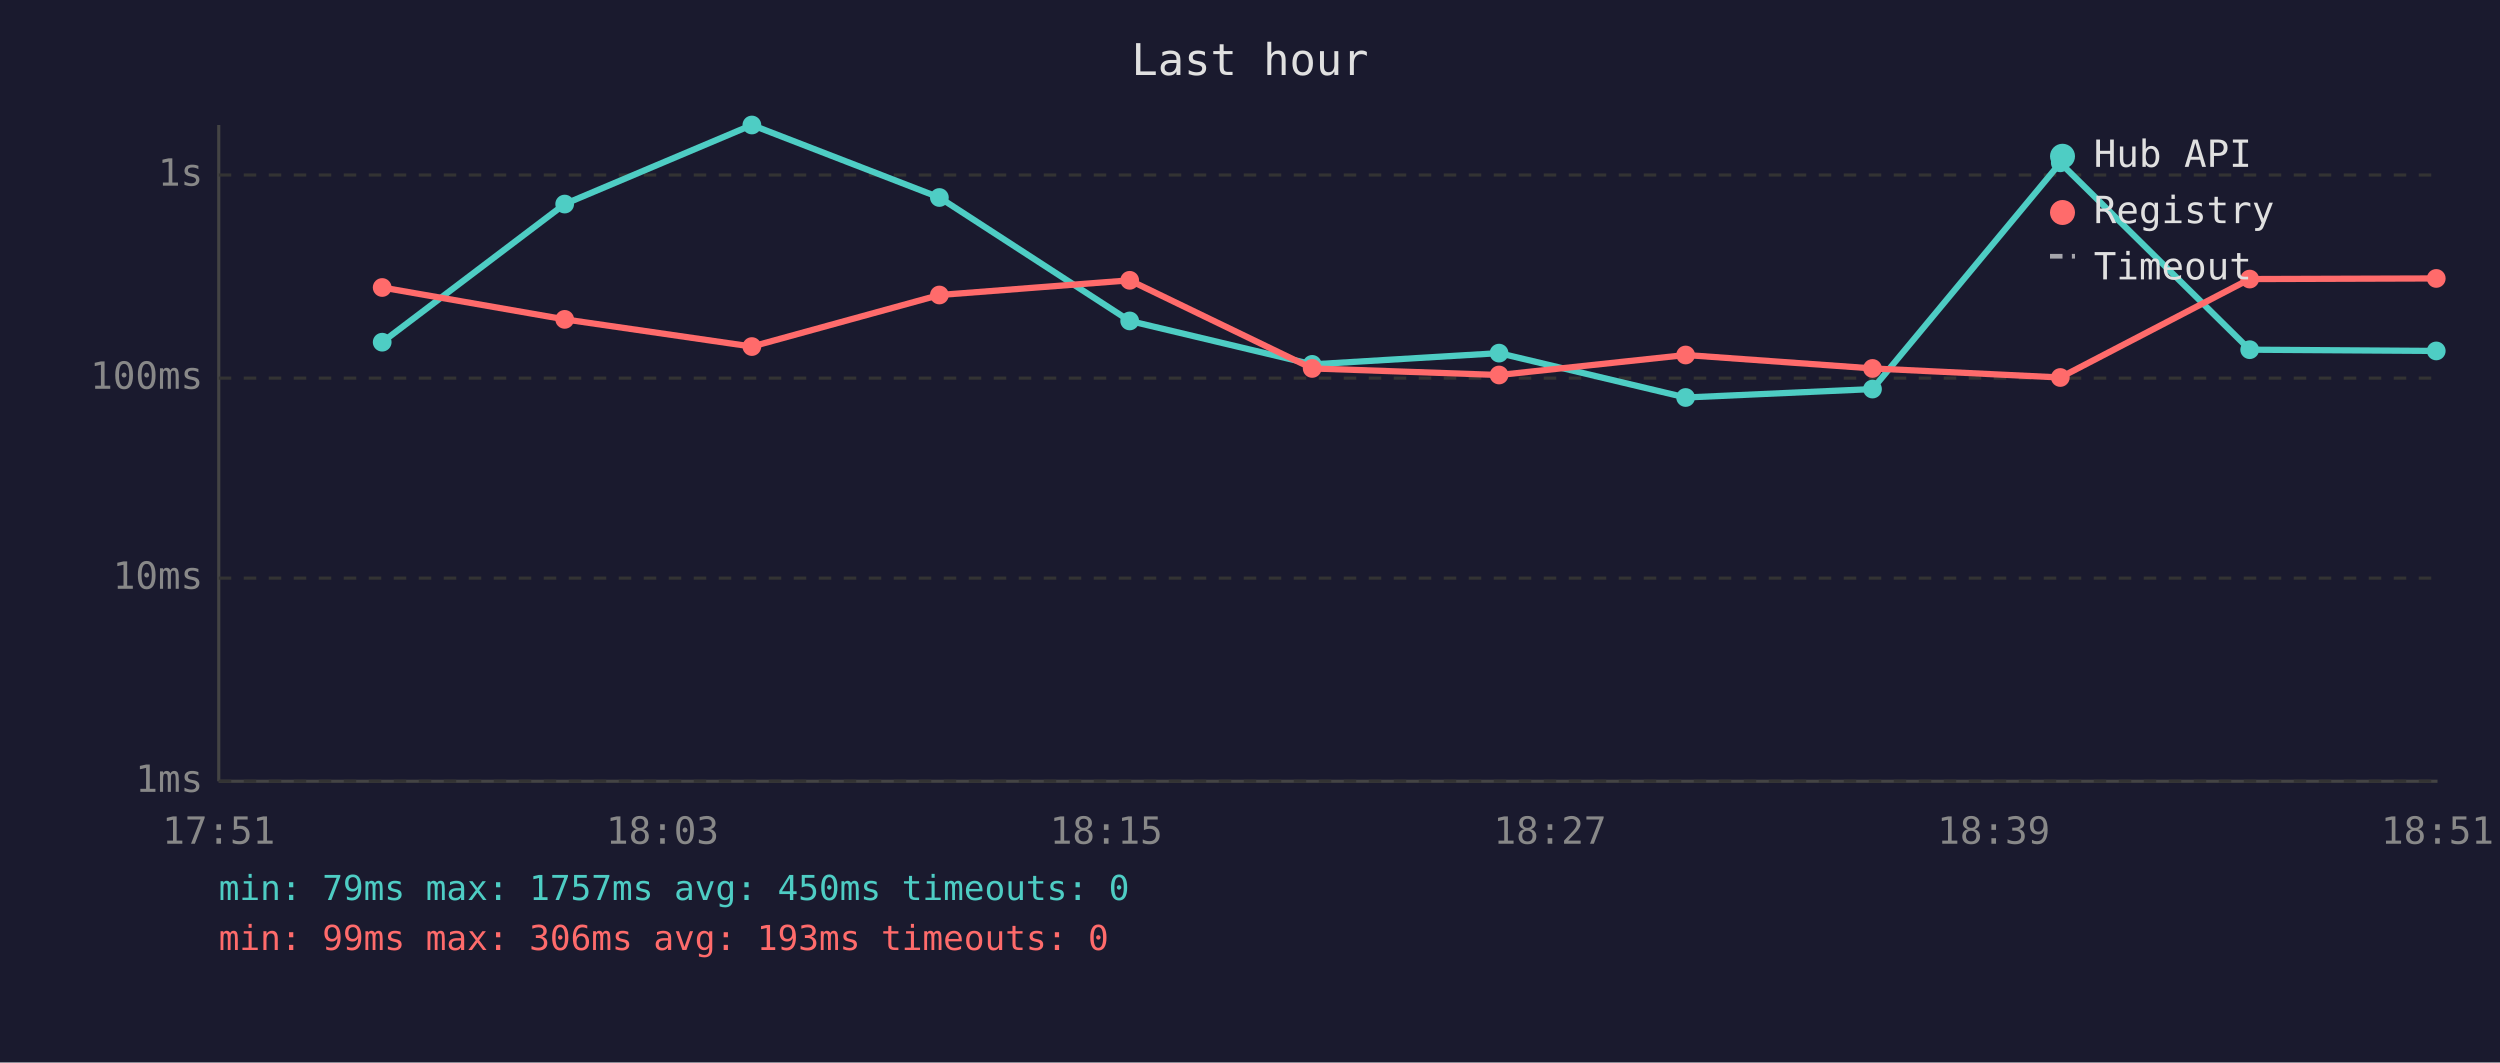
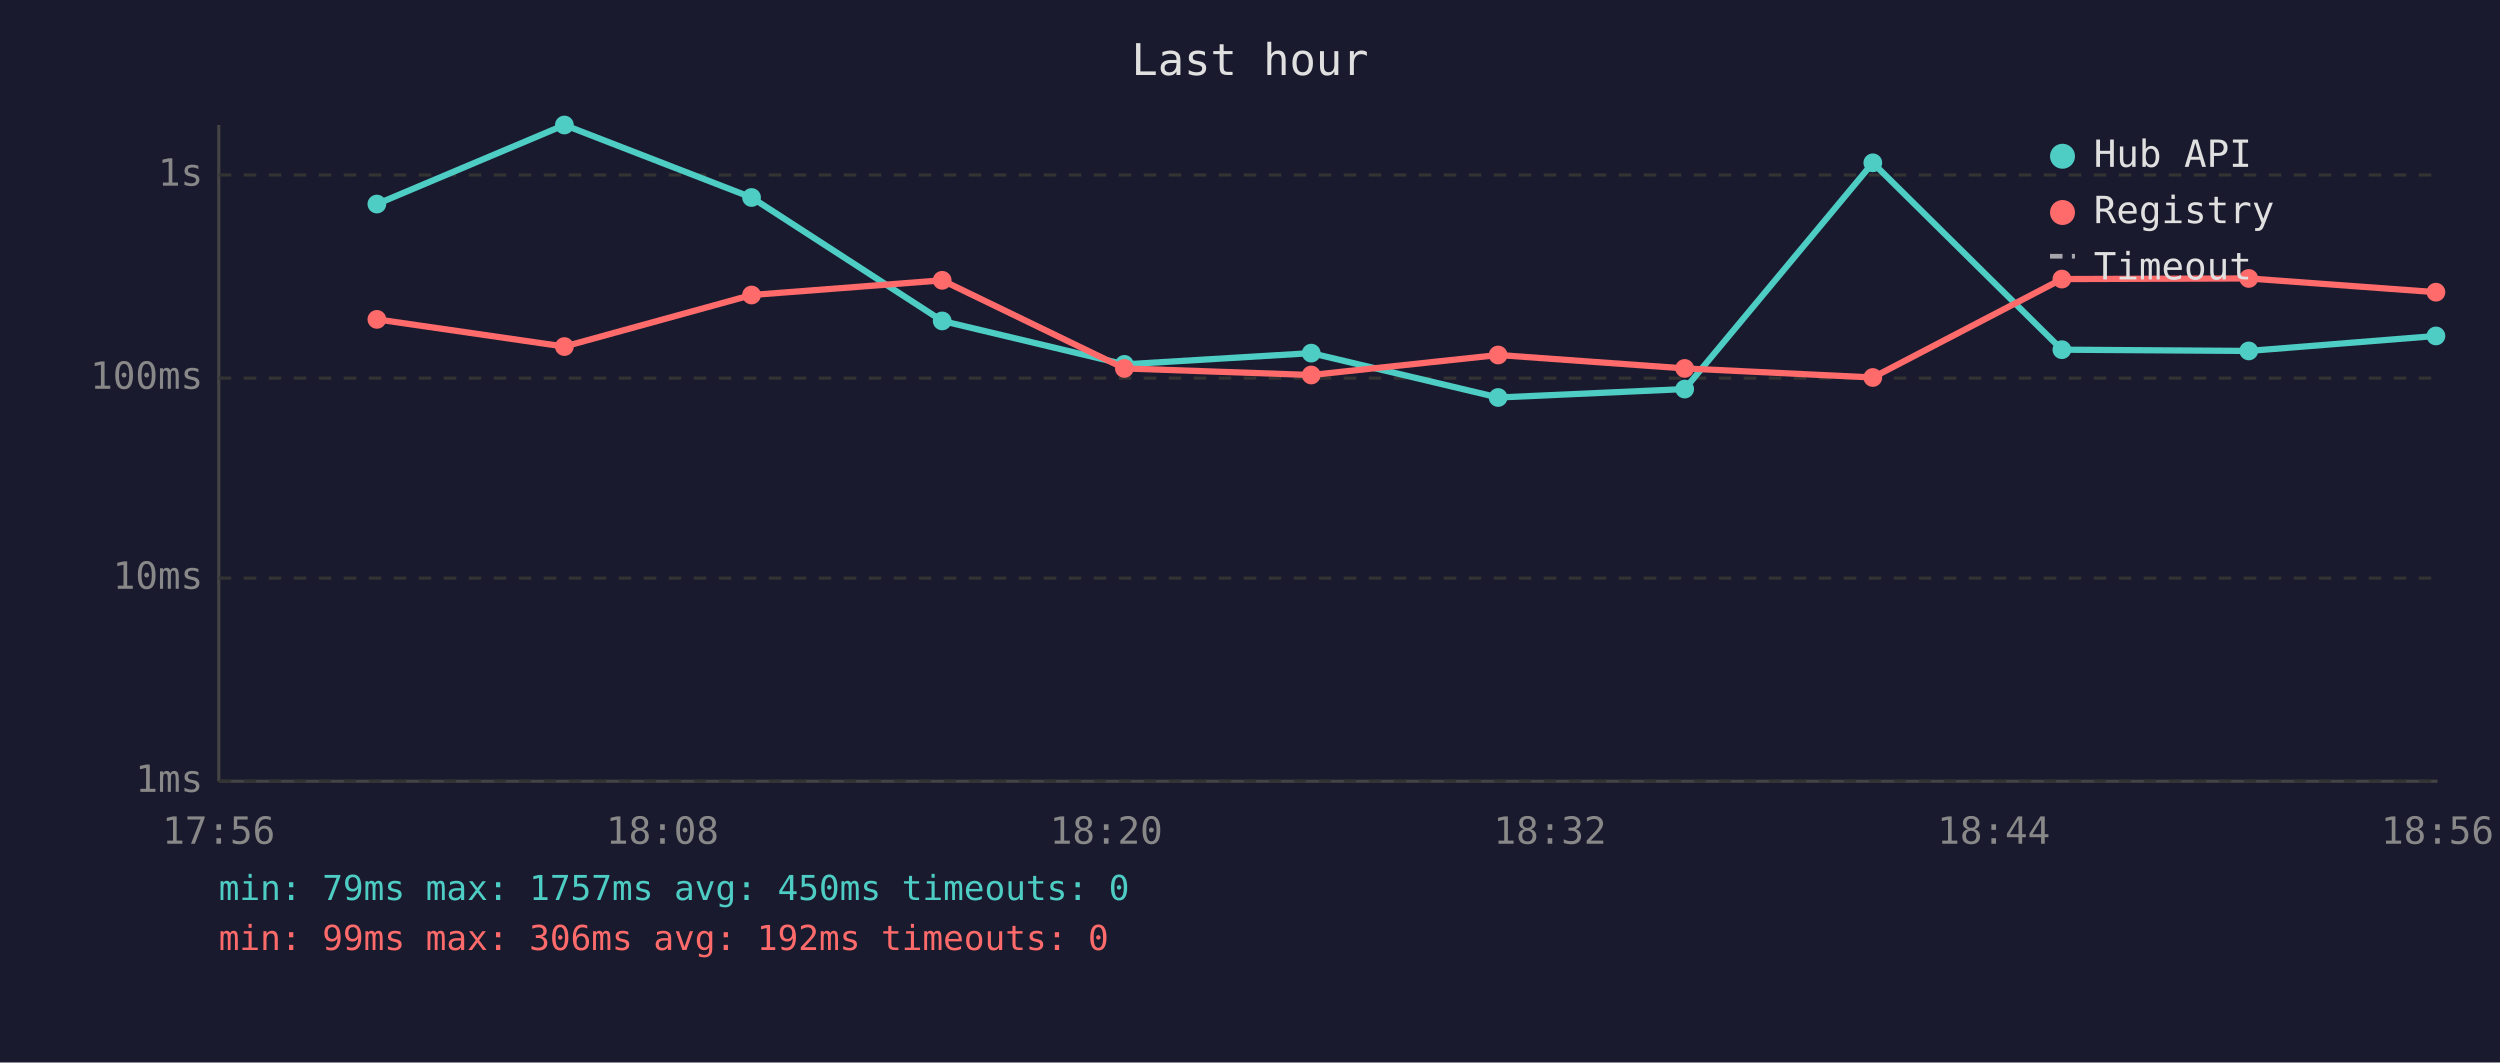
<svg xmlns="http://www.w3.org/2000/svg" viewBox="0 0 800 340" font-family="monospace" font-size="12">
  <rect width="800" height="340" fill="#1a1a2e" />
  <text x="400" y="24" fill="#e0e0e0" font-size="14" text-anchor="middle">Last hour</text>
  <line x1="70" y1="40" x2="70" y2="250" stroke="#444" stroke-width="1" />
  <line x1="70" y1="250" x2="780" y2="250" stroke="#444" stroke-width="1" />
  <line x1="70" y1="250" x2="780" y2="250" stroke="#333" stroke-width="1" stroke-dasharray="4" />
  <text x="65" y="250" fill="#888" text-anchor="end" dominant-baseline="middle">1ms</text>
  <line x1="70" y1="185" x2="780" y2="185" stroke="#333" stroke-width="1" stroke-dasharray="4" />
  <text x="65" y="185" fill="#888" text-anchor="end" dominant-baseline="middle">10ms</text>
  <line x1="70" y1="121" x2="780" y2="121" stroke="#333" stroke-width="1" stroke-dasharray="4" />
  <text x="65" y="121" fill="#888" text-anchor="end" dominant-baseline="middle">100ms</text>
  <line x1="70" y1="56" x2="780" y2="56" stroke="#333" stroke-width="1" stroke-dasharray="4" />
  <text x="65" y="56" fill="#888" text-anchor="end" dominant-baseline="middle">1s</text>
-   <text x="70" y="270" fill="#888" text-anchor="middle">17:51</text>
-   <text x="212" y="270" fill="#888" text-anchor="middle">18:03</text>
-   <text x="354" y="270" fill="#888" text-anchor="middle">18:15</text>
-   <text x="496" y="270" fill="#888" text-anchor="middle">18:27</text>
-   <text x="638" y="270" fill="#888" text-anchor="middle">18:39</text>
-   <text x="780" y="270" fill="#888" text-anchor="middle">18:51</text>
-   <polyline points="122.3,109.5 180.7,65.3 240.6,40.0 300.6,63.2 361.5,102.7 419.9,116.6 479.7,113.0 539.4,127.2 599.2,124.5 659.3,52.1 719.9,111.9 779.6,112.3" fill="none" stroke="#4ecdc4" stroke-width="2" opacity="1" />
-   <circle cx="122.3" cy="109.5" r="3" fill="#4ecdc4" />
-   <circle cx="180.7" cy="65.3" r="3" fill="#4ecdc4" />
-   <circle cx="240.6" cy="40.0" r="3" fill="#4ecdc4" />
-   <circle cx="300.6" cy="63.2" r="3" fill="#4ecdc4" />
-   <circle cx="361.5" cy="102.7" r="3" fill="#4ecdc4" />
-   <circle cx="419.9" cy="116.6" r="3" fill="#4ecdc4" />
-   <circle cx="479.7" cy="113.0" r="3" fill="#4ecdc4" />
-   <circle cx="539.4" cy="127.2" r="3" fill="#4ecdc4" />
-   <circle cx="599.2" cy="124.5" r="3" fill="#4ecdc4" />
-   <circle cx="659.3" cy="52.1" r="3" fill="#4ecdc4" />
-   <circle cx="719.9" cy="111.9" r="3" fill="#4ecdc4" />
-   <circle cx="779.6" cy="112.3" r="3" fill="#4ecdc4" />
-   <polyline points="122.3,92.0 180.7,102.2 240.6,110.9 300.6,94.4 361.5,89.7 419.9,117.9 479.7,120.0 539.4,113.6 599.2,117.9 659.3,120.8 719.9,89.3 779.6,89.1" fill="none" stroke="#ff6b6b" stroke-width="2" opacity="1" />
-   <circle cx="122.3" cy="92.0" r="3" fill="#ff6b6b" />
-   <circle cx="180.7" cy="102.2" r="3" fill="#ff6b6b" />
-   <circle cx="240.6" cy="110.9" r="3" fill="#ff6b6b" />
-   <circle cx="300.6" cy="94.4" r="3" fill="#ff6b6b" />
-   <circle cx="361.5" cy="89.7" r="3" fill="#ff6b6b" />
-   <circle cx="419.9" cy="117.9" r="3" fill="#ff6b6b" />
-   <circle cx="479.7" cy="120.0" r="3" fill="#ff6b6b" />
-   <circle cx="539.4" cy="113.6" r="3" fill="#ff6b6b" />
-   <circle cx="599.2" cy="117.9" r="3" fill="#ff6b6b" />
-   <circle cx="659.3" cy="120.8" r="3" fill="#ff6b6b" />
-   <circle cx="719.9" cy="89.3" r="3" fill="#ff6b6b" />
-   <circle cx="779.6" cy="89.1" r="3" fill="#ff6b6b" />
+   <text x="70" y="270" fill="#888" text-anchor="middle">17:56</text>
+   <text x="212" y="270" fill="#888" text-anchor="middle">18:08</text>
+   <text x="354" y="270" fill="#888" text-anchor="middle">18:20</text>
+   <text x="496" y="270" fill="#888" text-anchor="middle">18:32</text>
+   <text x="638" y="270" fill="#888" text-anchor="middle">18:44</text>
+   <text x="780" y="270" fill="#888" text-anchor="middle">18:56</text>
+   <polyline points="120.6,65.3 180.6,40.0 240.5,63.2 301.5,102.7 359.8,116.6 419.6,113.0 479.4,127.2 539.1,124.5 599.3,52.1 659.8,111.9 719.6,112.3 779.5,107.5" fill="none" stroke="#4ecdc4" stroke-width="2" opacity="1" />
+   <circle cx="120.6" cy="65.3" r="3" fill="#4ecdc4" />
+   <circle cx="180.6" cy="40.0" r="3" fill="#4ecdc4" />
+   <circle cx="240.5" cy="63.2" r="3" fill="#4ecdc4" />
+   <circle cx="301.5" cy="102.7" r="3" fill="#4ecdc4" />
+   <circle cx="359.8" cy="116.6" r="3" fill="#4ecdc4" />
+   <circle cx="419.6" cy="113.0" r="3" fill="#4ecdc4" />
+   <circle cx="479.4" cy="127.2" r="3" fill="#4ecdc4" />
+   <circle cx="539.1" cy="124.5" r="3" fill="#4ecdc4" />
+   <circle cx="599.3" cy="52.1" r="3" fill="#4ecdc4" />
+   <circle cx="659.8" cy="111.9" r="3" fill="#4ecdc4" />
+   <circle cx="719.6" cy="112.3" r="3" fill="#4ecdc4" />
+   <circle cx="779.5" cy="107.5" r="3" fill="#4ecdc4" />
+   <polyline points="120.6,102.2 180.6,110.9 240.5,94.4 301.5,89.7 359.8,117.9 419.6,120.0 479.4,113.6 539.1,117.9 599.3,120.8 659.8,89.3 719.6,89.1 779.5,93.5" fill="none" stroke="#ff6b6b" stroke-width="2" opacity="1" />
+   <circle cx="120.6" cy="102.2" r="3" fill="#ff6b6b" />
+   <circle cx="180.6" cy="110.9" r="3" fill="#ff6b6b" />
+   <circle cx="240.5" cy="94.4" r="3" fill="#ff6b6b" />
+   <circle cx="301.5" cy="89.7" r="3" fill="#ff6b6b" />
+   <circle cx="359.8" cy="117.9" r="3" fill="#ff6b6b" />
+   <circle cx="419.6" cy="120.0" r="3" fill="#ff6b6b" />
+   <circle cx="479.4" cy="113.6" r="3" fill="#ff6b6b" />
+   <circle cx="539.1" cy="117.9" r="3" fill="#ff6b6b" />
+   <circle cx="599.3" cy="120.8" r="3" fill="#ff6b6b" />
+   <circle cx="659.8" cy="89.3" r="3" fill="#ff6b6b" />
+   <circle cx="719.6" cy="89.1" r="3" fill="#ff6b6b" />
+   <circle cx="779.5" cy="93.5" r="3" fill="#ff6b6b" />
  <circle cx="660" cy="50" r="4" fill="#4ecdc4" />
  <text x="670" y="50" fill="#e0e0e0" dominant-baseline="middle">Hub API</text>
  <circle cx="660" cy="68" r="4" fill="#ff6b6b" />
  <text x="670" y="68" fill="#e0e0e0" dominant-baseline="middle">Registry</text>
  <line x1="656" y1="82" x2="664" y2="82" stroke="#e0e0e0" stroke-width="1.5" stroke-dasharray="4,3" opacity="0.7" />
  <text x="670" y="86" fill="#e0e0e0" dominant-baseline="middle">Timeout</text>
  <text x="70" y="288" fill="#4ecdc4" font-size="11">min: 79ms  max: 1757ms  avg: 450ms  timeouts: 0</text>
-   <text x="70" y="304" fill="#ff6b6b" font-size="11">min: 99ms  max: 306ms  avg: 193ms  timeouts: 0</text>
+   <text x="70" y="304" fill="#ff6b6b" font-size="11">min: 99ms  max: 306ms  avg: 192ms  timeouts: 0</text>
</svg>
